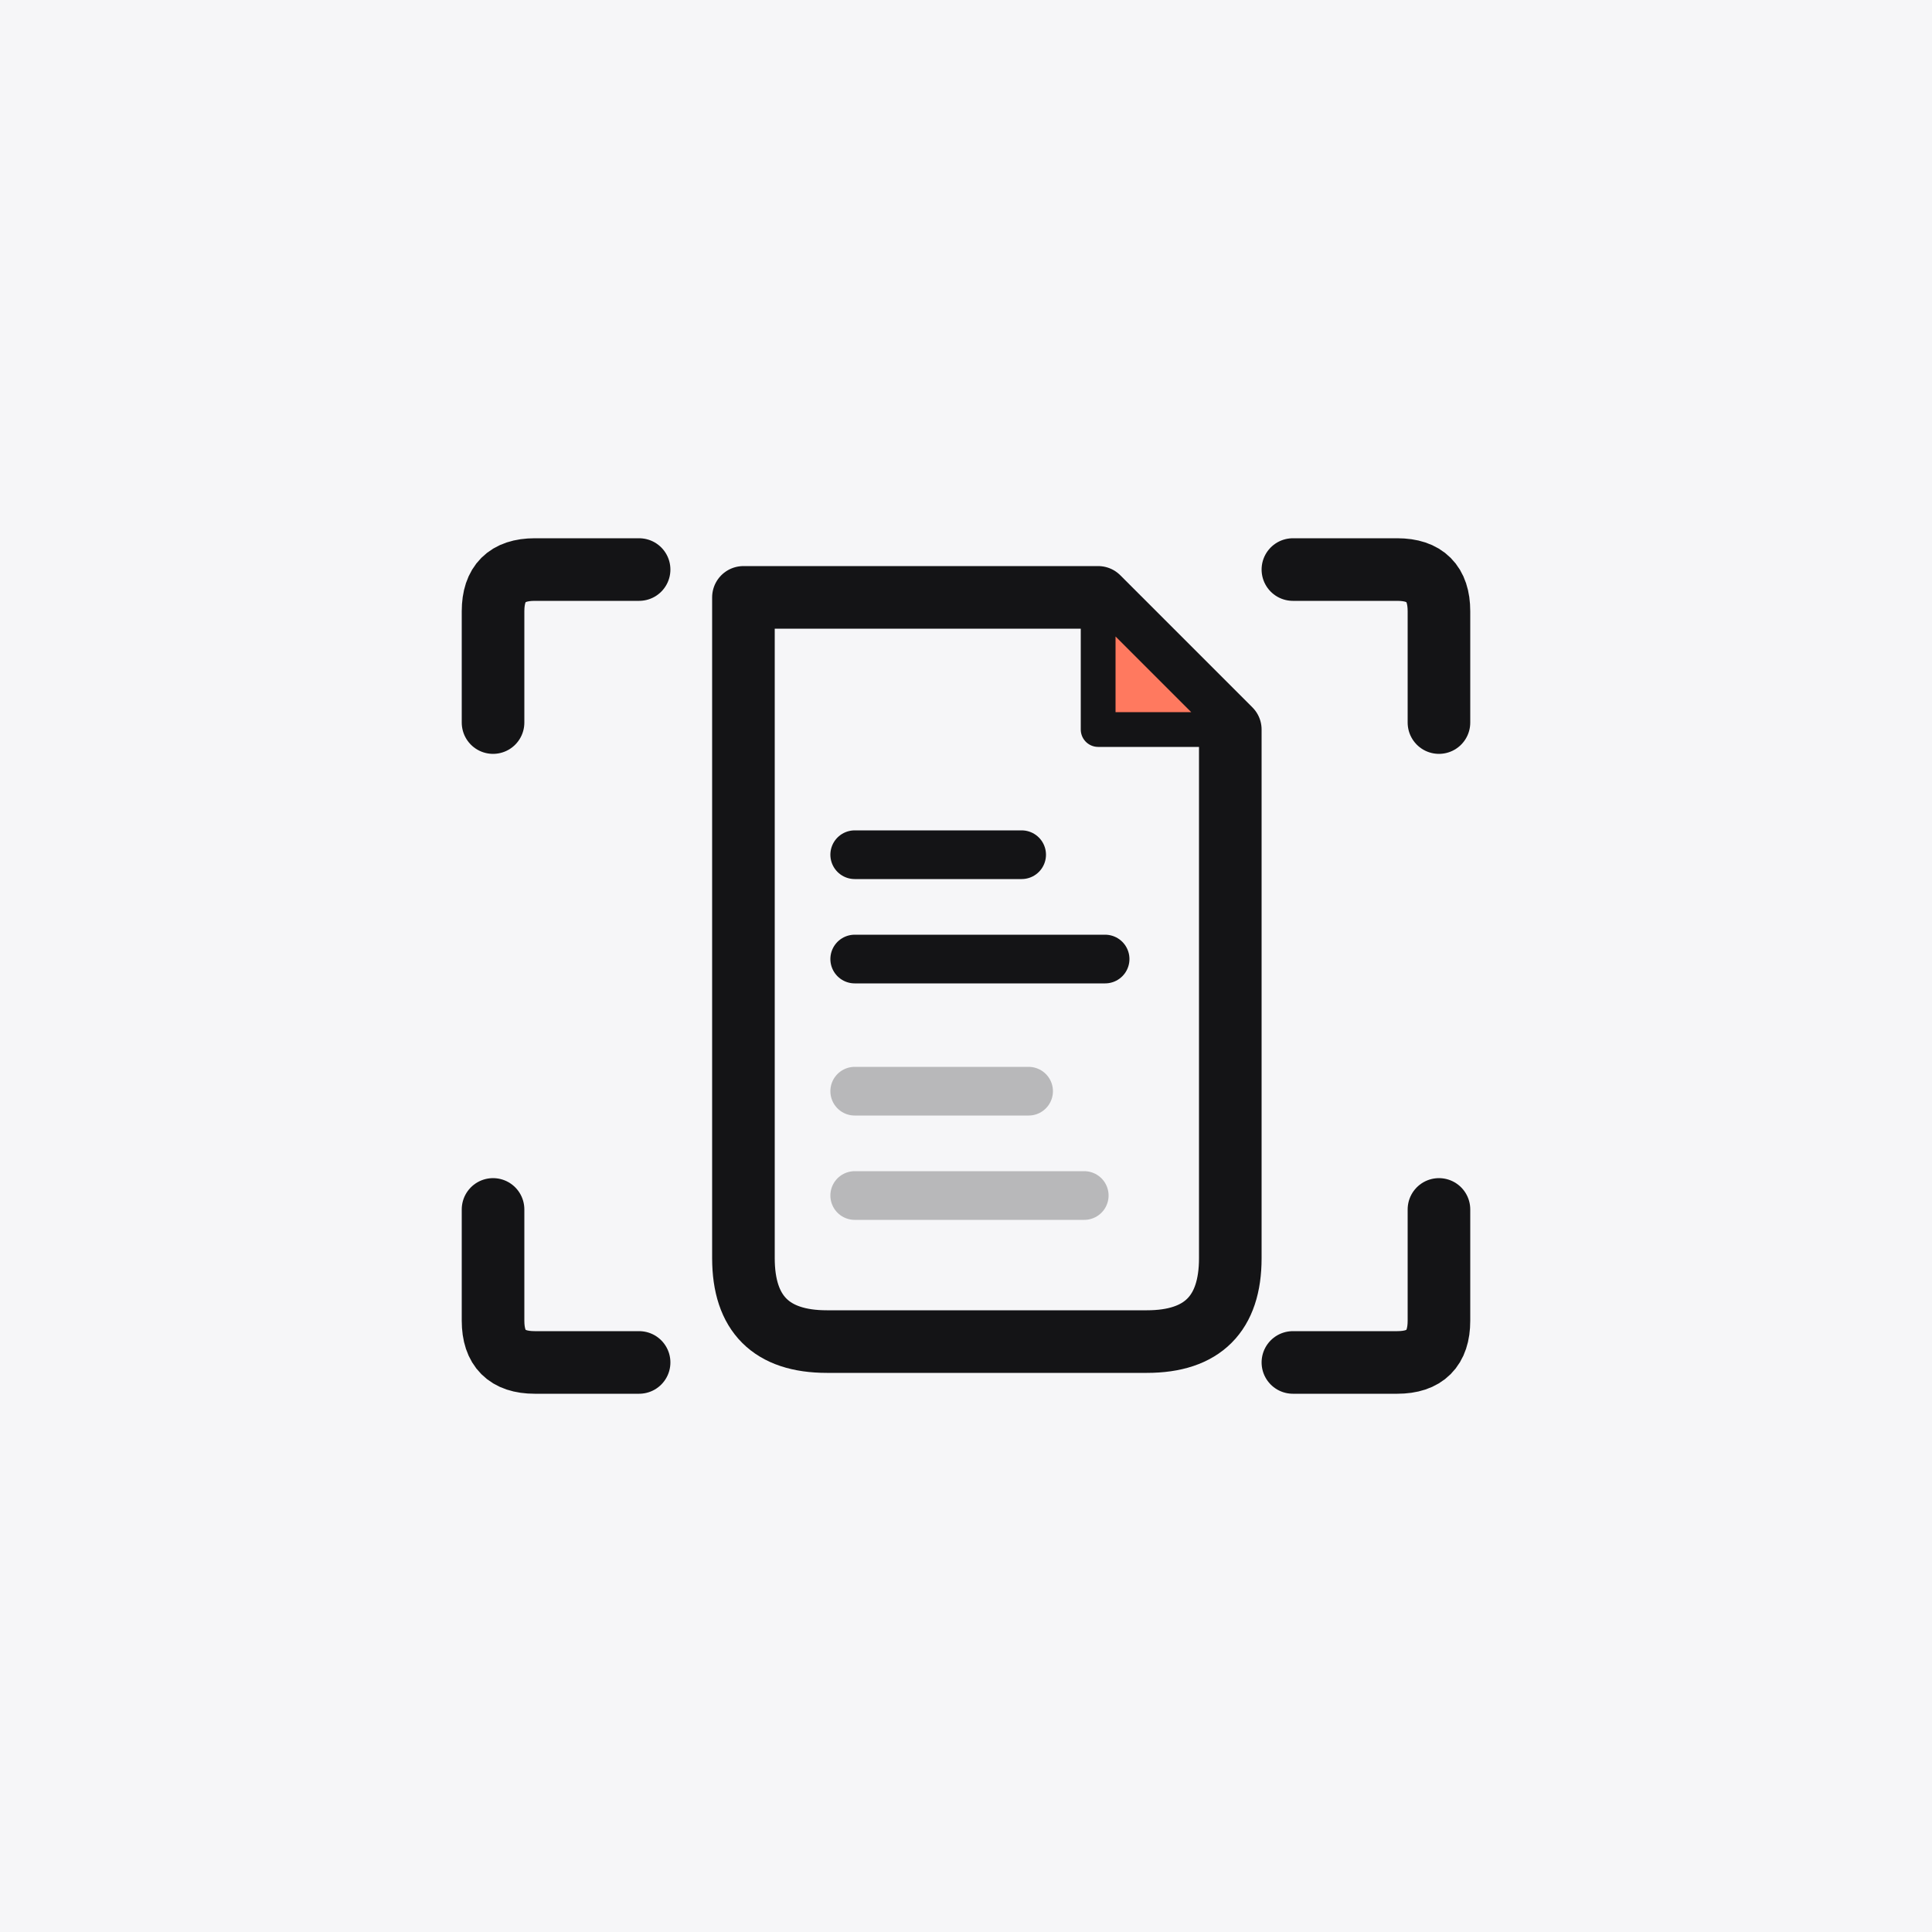
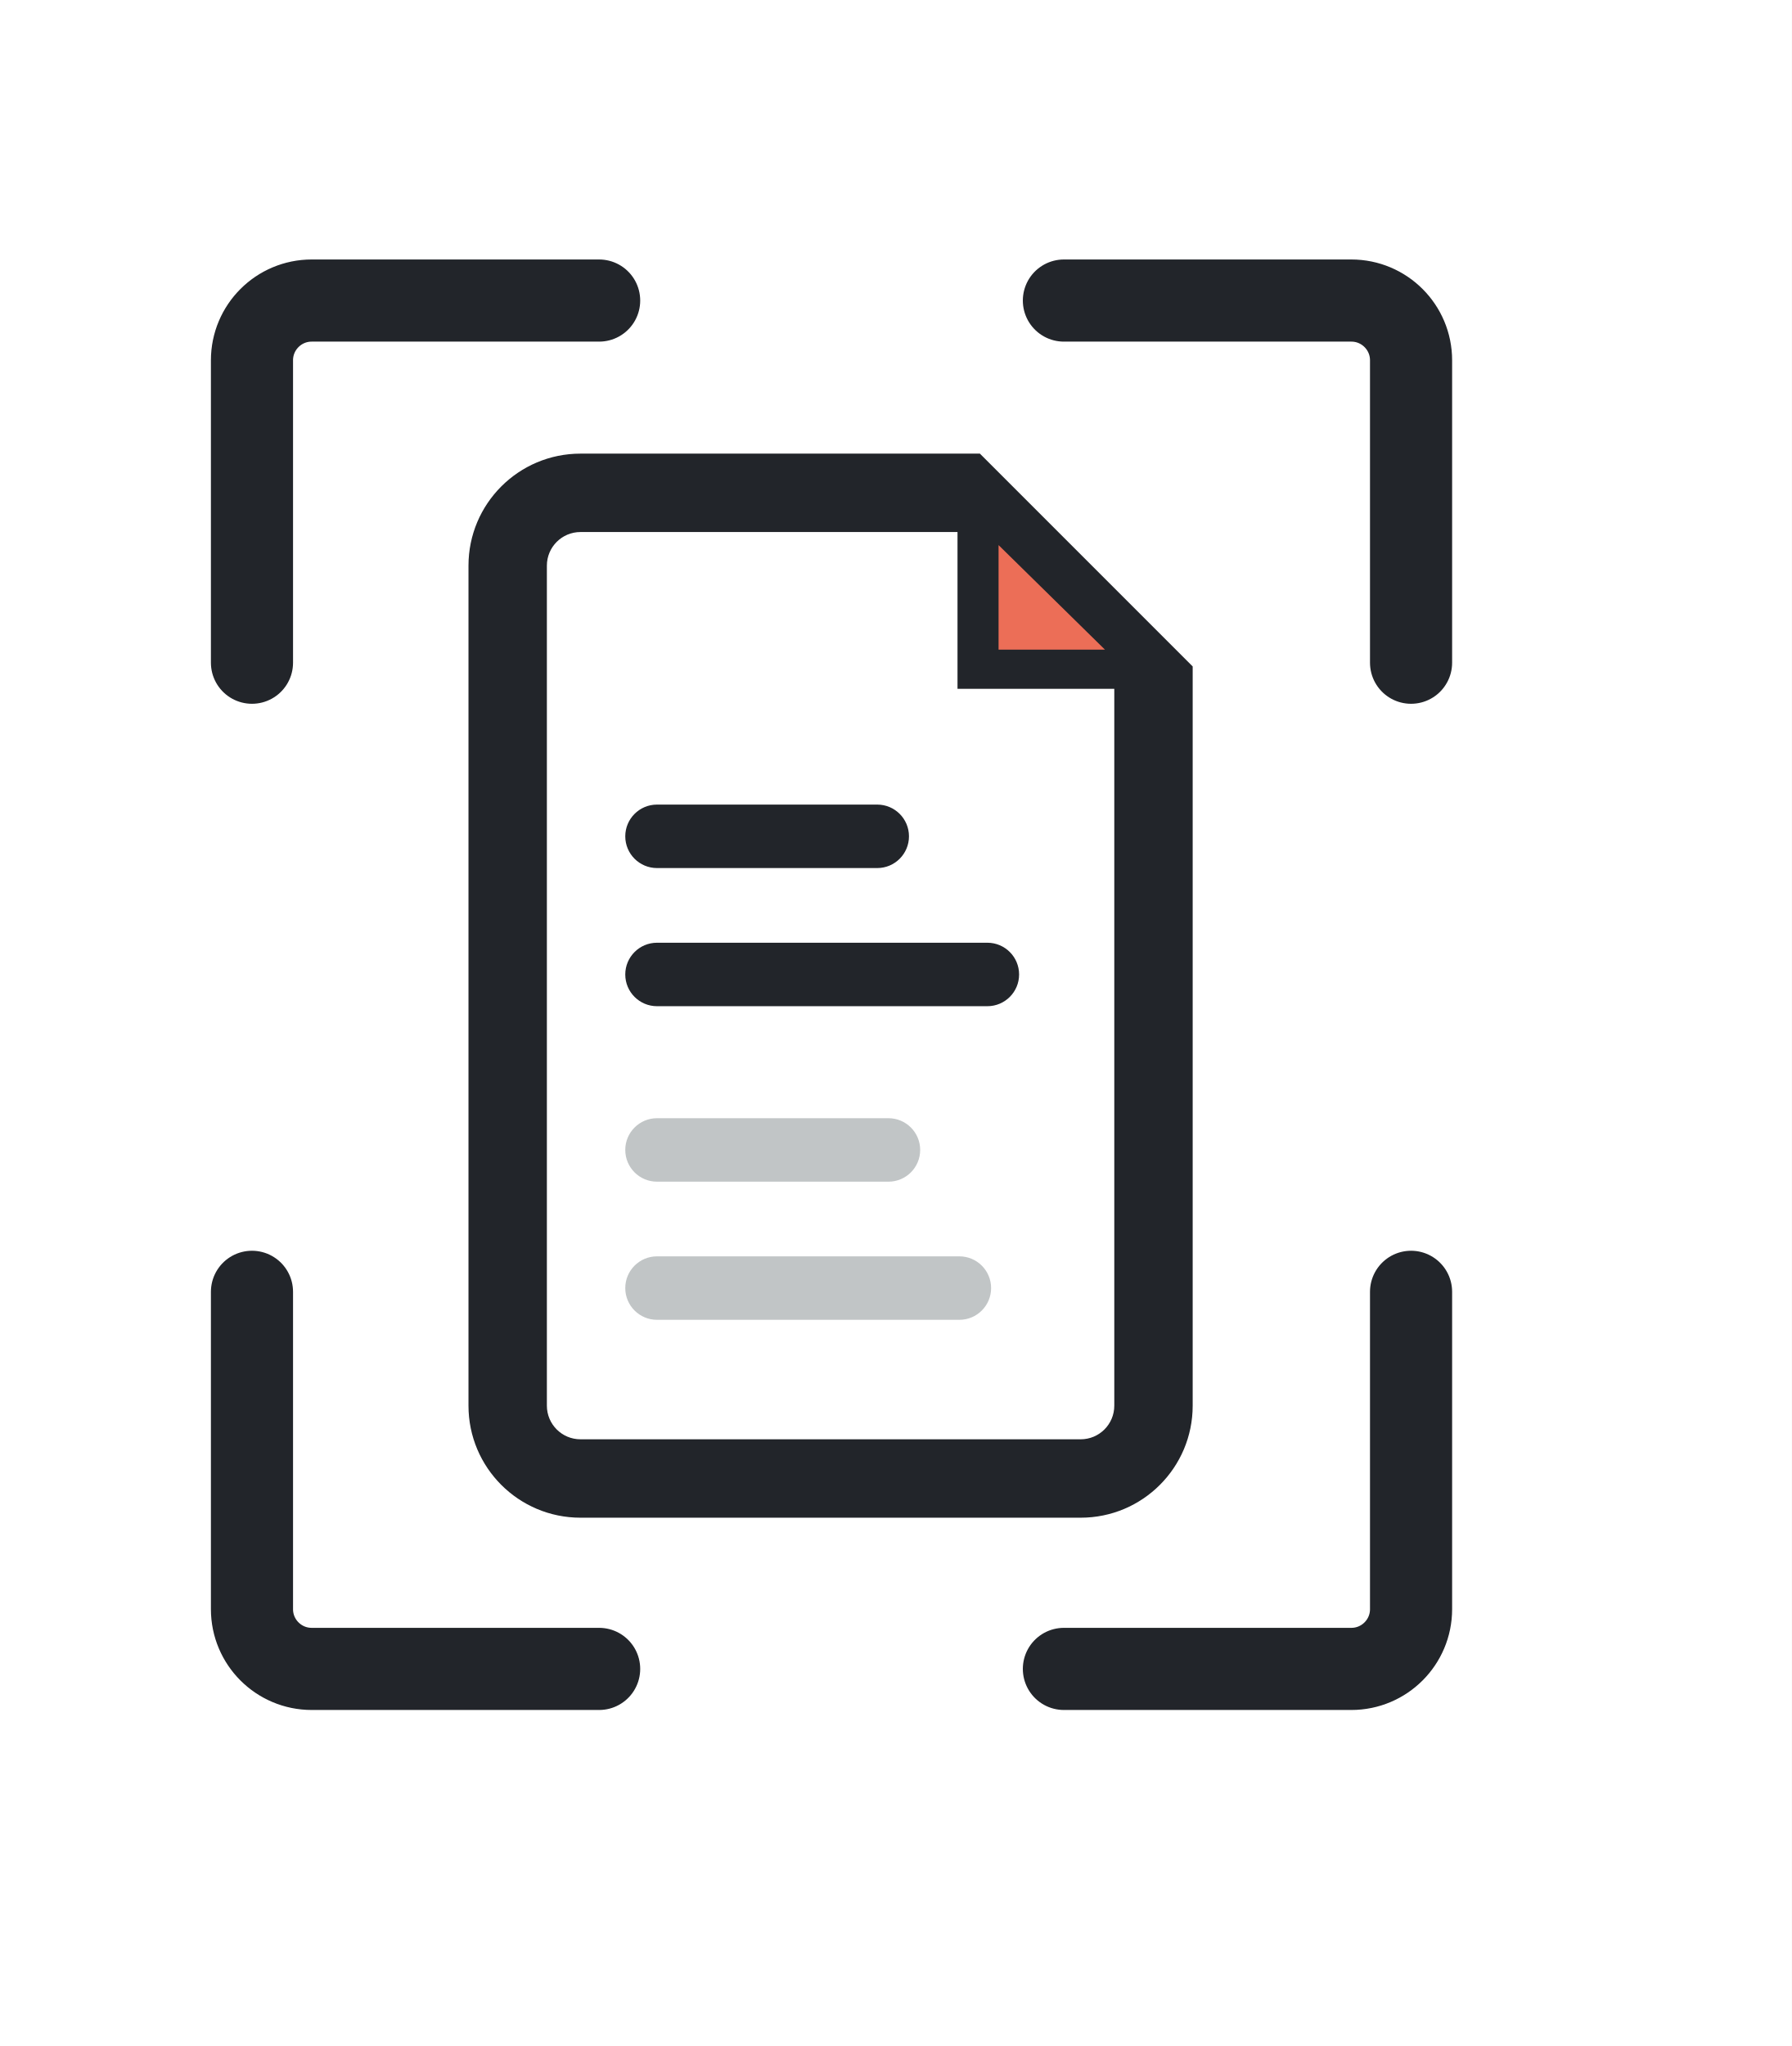
- <svg xmlns="http://www.w3.org/2000/svg" viewBox="0 0 200 200" width="100%" height="100%">
-   <rect width="200" height="200" fill="#F6F6F8" />
-   <g transform="translate(100 100) scale(.72) translate(-100 -100)" fill="none" stroke="#141416" stroke-linecap="round" stroke-linejoin="round">
-     <g stroke-width="9">
-       <path d="M32 65 V49 Q32 43 38 43 H53" />
-       <path d="M147 43 H162 Q168 43 168 49 V65" />
-       <path d="M168 135 V151 Q168 157 162 157 H147" />
-       <path d="M53 157 H38 Q32 157 32 151 V135" />
-       <path d="M68 142 V47 H119 L138 66 V142 Q138 154 126 154 H80 Q68 154 68 142 Z" />
-       <path d="M119 47 V66 H138" stroke-width="5" />
-       <path d="M84 84 H108" stroke-width="7" />
-       <path d="M84 99 H120" stroke-width="7" />
-     </g>
-     <g stroke="#b8b8ba" stroke-width="7">
-       <path d="M84 118 H109" />
-       <path d="M84 133 H117" />
-     </g>
-     <path d="M120 49 L136 65 H120 Z" fill="#ff795f" stroke-width="3" />
+ <svg xmlns="http://www.w3.org/2000/svg" viewBox="0 0 960 1096" width="100%" height="100%">
+   <rect width="100%" height="100%" fill="#ffffff" />
+   <g fill="none" stroke="#22252a" stroke-width="44" stroke-linecap="round" stroke-linejoin="round">
+     <path d="M 135 355 V 193 A 32 32 0 0 1 167 161 H 321" />
+     <path d="M 570 161 H 724 A 32 32 0 0 1 756 193 V 355" />
+     <path d="M 135 692 V 862 A 32 32 0 0 0 167 894 H 321" />
+     <path d="M 570 894 H 724 A 32 32 0 0 0 756 862 V 692" />
  </g>
+   <path fill="#22252a" fill-rule="evenodd" d="     M 311 243 H 525 L 639 357 V 753 A 60 60 0 0 1 579 813 H 311 A 60 60 0 0 1 251 753 V 303 A 60 60 0 0 1 311 243 Z     M 311 285 H 513 V 369 H 597 V 753 A 18 18 0 0 1 579 771 H 311 A 18 18 0 0 1 293 753 V 303 A 18 18 0 0 1 311 285 Z   " />
+   <path d="M 535 292 L 592 348 H 535 Z" fill="#ec6e57" />
+   <rect x="335" y="431" width="152" height="34" rx="17" fill="#22252a" />
+   <rect x="335" y="505" width="211" height="34" rx="17" fill="#22252a" />
+   <rect x="335" y="599" width="158" height="34" rx="17" fill="#c1c5c6" />
+   <rect x="335" y="673" width="196" height="34" rx="17" fill="#c1c5c6" />
</svg>
